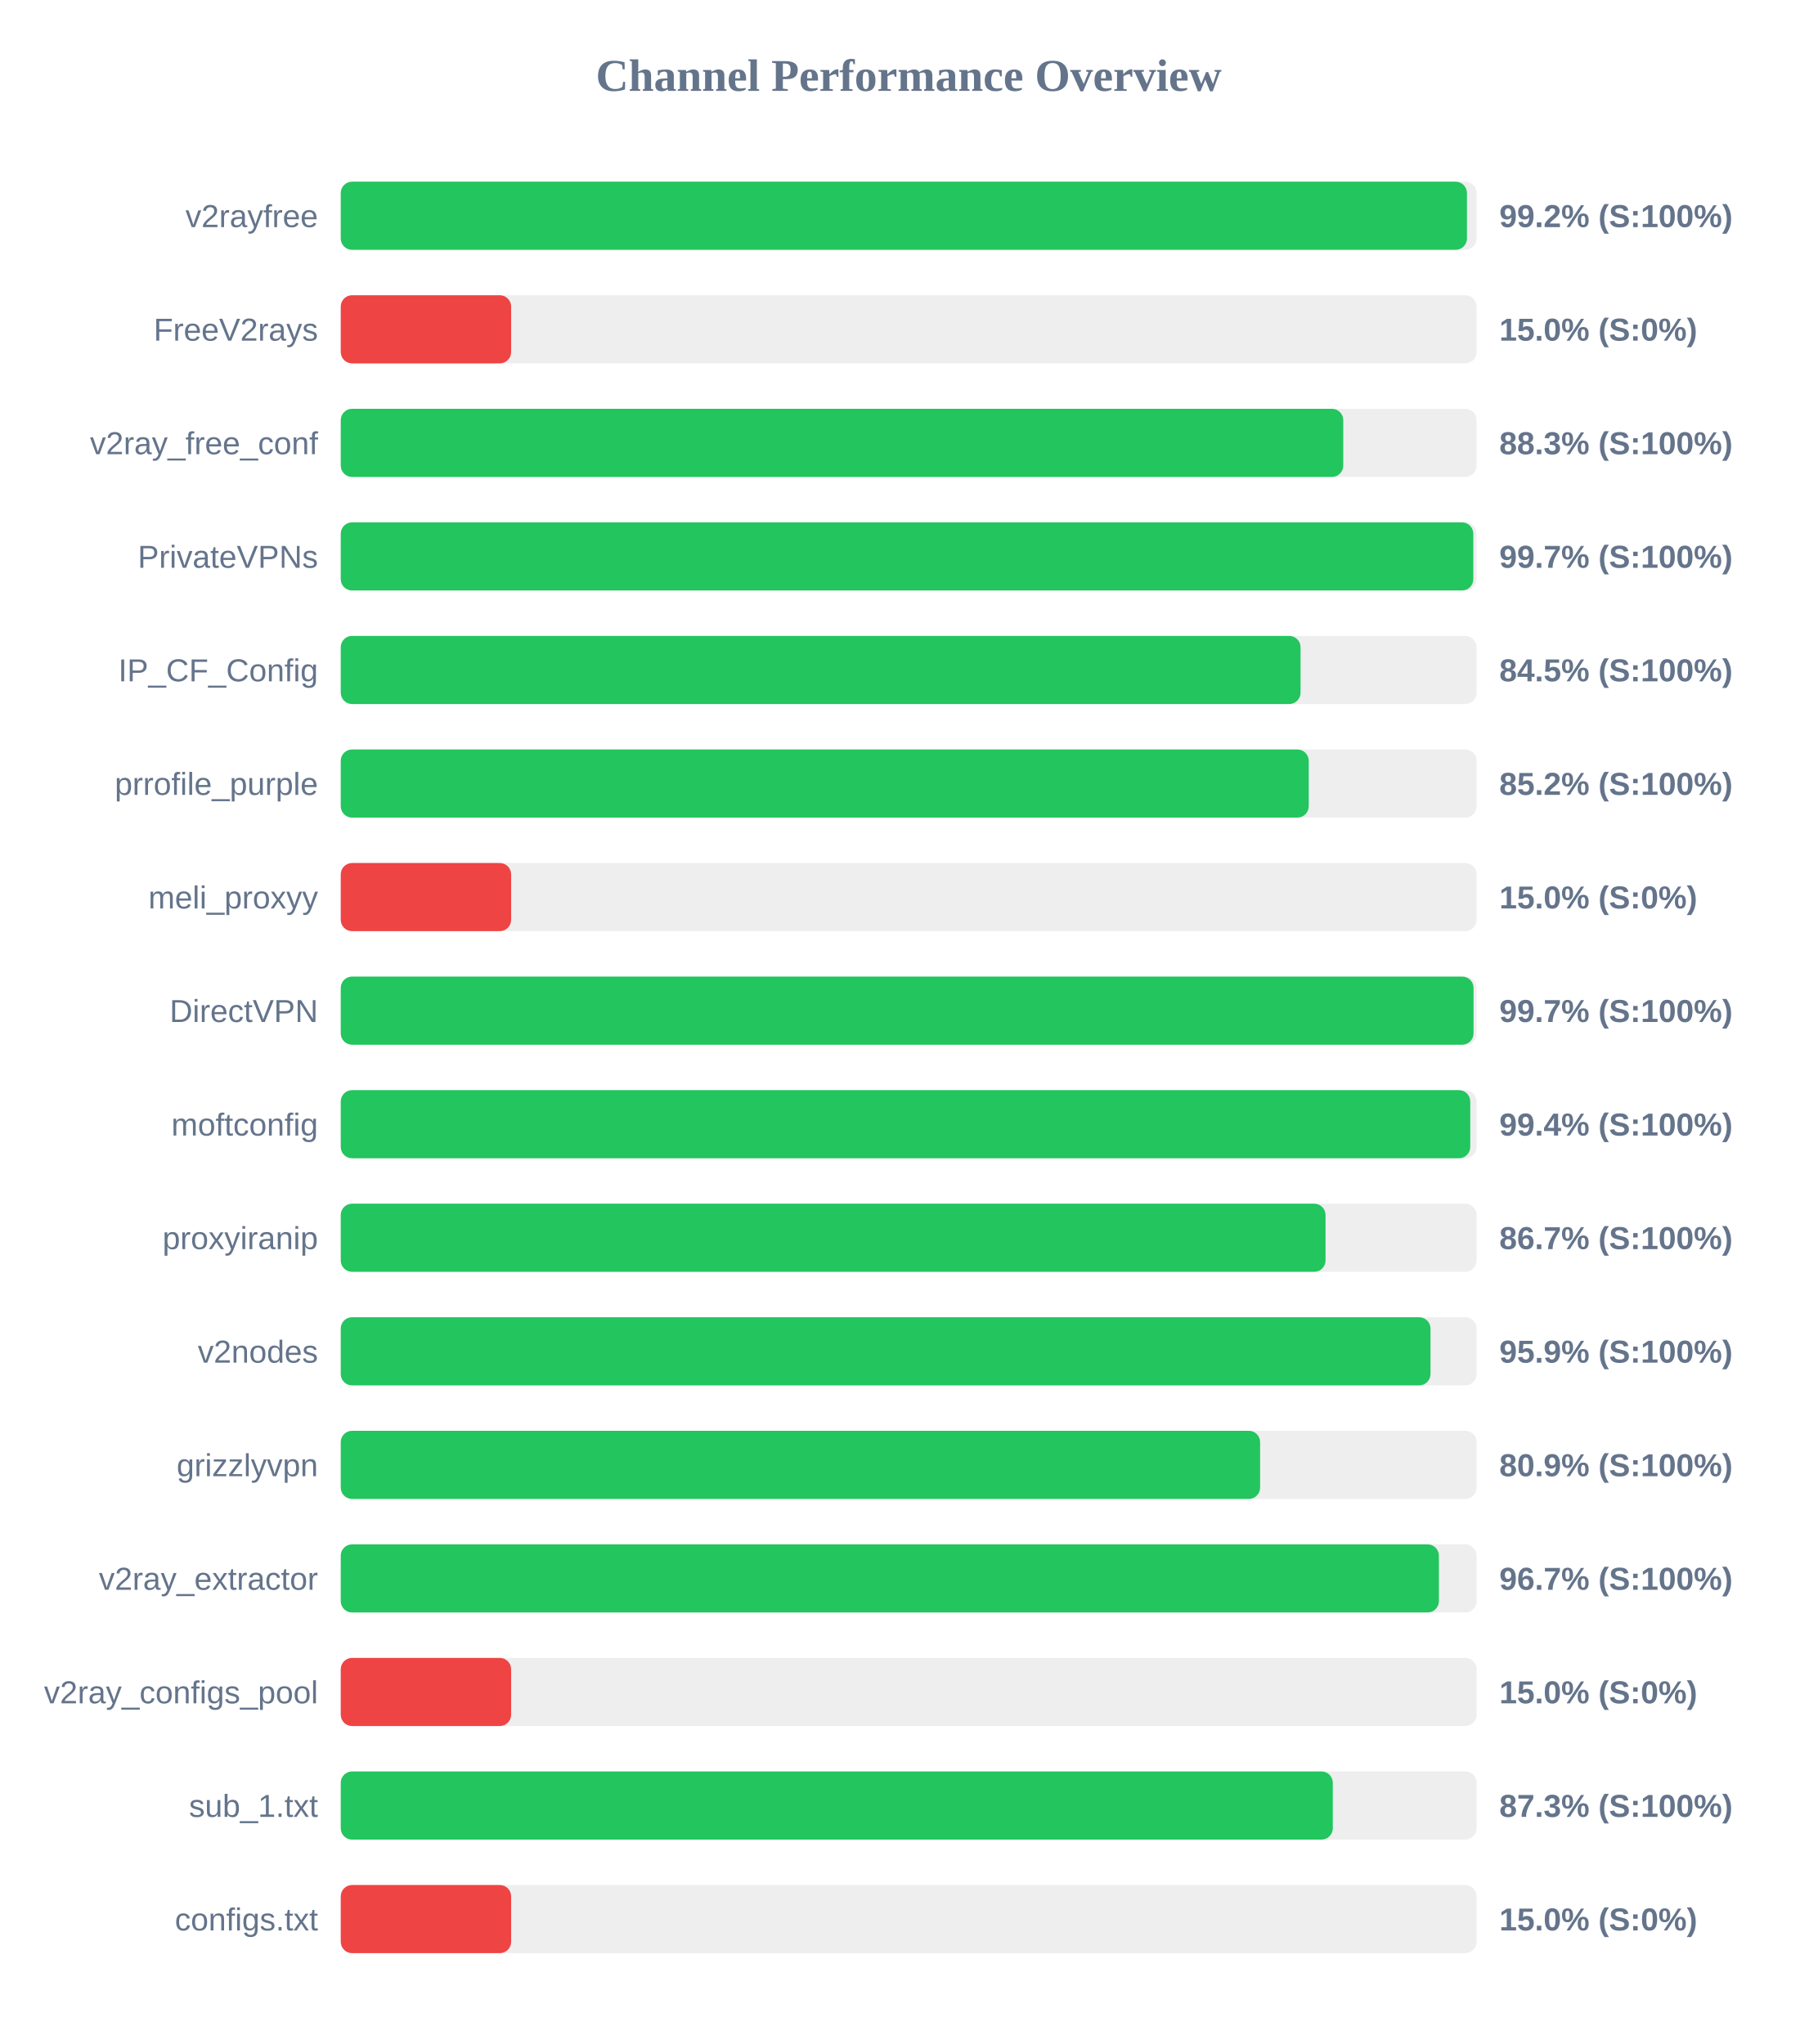
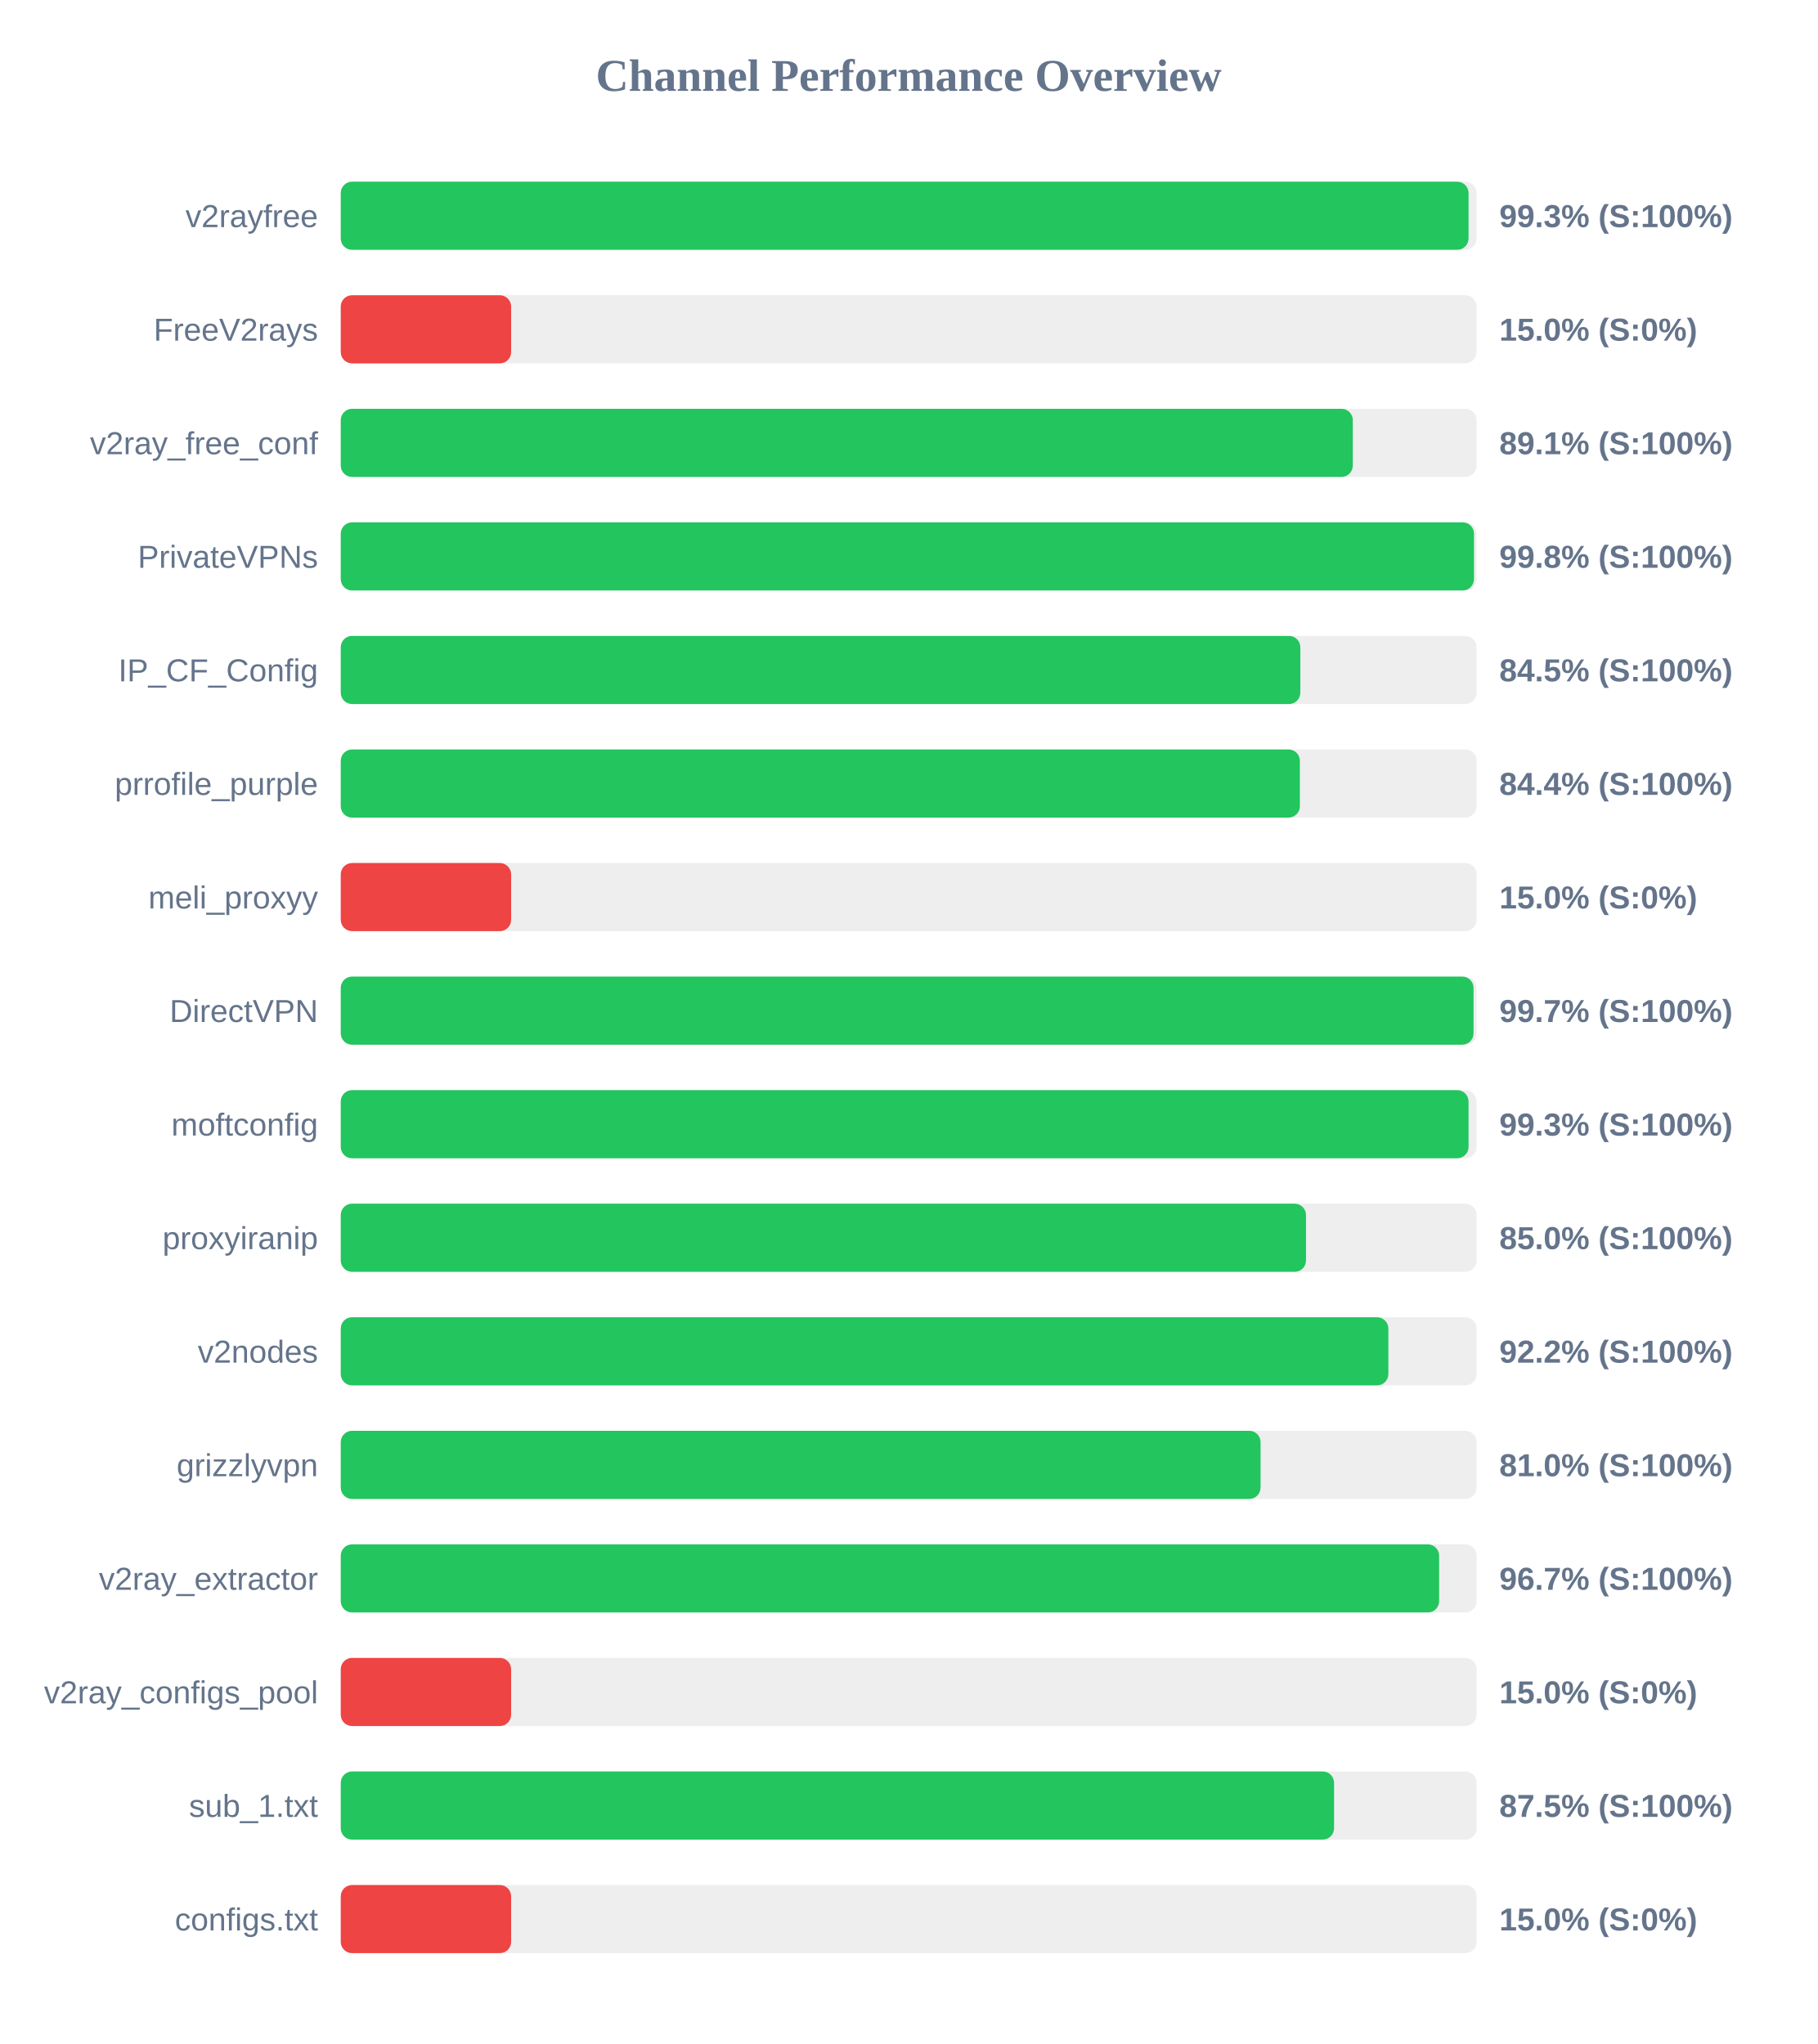
<svg xmlns="http://www.w3.org/2000/svg" width="800" height="900" version="1.1">
  <style>
        .row { font: 14px Arial; fill: #64748b; }
        .score { font: bold 14px Arial; fill: #64748b; }
    </style>
  <text x="400" y="40" text-anchor="middle" font-size="20px" font-weight="bold" fill="#64748b">Channel Performance Overview</text>
  <rect x="150" y="80" width="500" height="30" fill="#eee" rx="5" />
-   <rect x="150" y="80" width="495.75" height="30" fill="#22c55e" rx="5" />
+   <rect x="150" y="80" width="496.45" height="30" fill="#22c55e" rx="5" />
  <text x="140" y="100" text-anchor="end" class="row">v2rayfree</text>
-   <text x="660" y="100" text-anchor="start" class="score">99.2% (S:100%)</text>
+   <text x="660" y="100" text-anchor="start" class="score">99.3% (S:100%)</text>
  <rect x="150" y="130" width="500" height="30" fill="#eee" rx="5" />
  <rect x="150" y="130" width="75.0" height="30" fill="#ef4444" rx="5" />
  <text x="140" y="150" text-anchor="end" class="row">FreeV2rays</text>
  <text x="660" y="150" text-anchor="start" class="score">15.0% (S:0%)</text>
  <rect x="150" y="180" width="500" height="30" fill="#eee" rx="5" />
-   <rect x="150" y="180" width="441.3" height="30" fill="#22c55e" rx="5" />
+   <rect x="150" y="180" width="445.5" height="30" fill="#22c55e" rx="5" />
  <text x="140" y="200" text-anchor="end" class="row">v2ray_free_conf</text>
-   <text x="660" y="200" text-anchor="start" class="score">88.3% (S:100%)</text>
+   <text x="660" y="200" text-anchor="start" class="score">89.1% (S:100%)</text>
  <rect x="150" y="230" width="500" height="30" fill="#eee" rx="5" />
-   <rect x="150" y="230" width="498.55" height="30" fill="#22c55e" rx="5" />
+   <rect x="150" y="230" width="498.85" height="30" fill="#22c55e" rx="5" />
  <text x="140" y="250" text-anchor="end" class="row">PrivateVPNs</text>
-   <text x="660" y="250" text-anchor="start" class="score">99.7% (S:100%)</text>
+   <text x="660" y="250" text-anchor="start" class="score">99.8% (S:100%)</text>
  <rect x="150" y="280" width="500" height="30" fill="#eee" rx="5" />
-   <rect x="150" y="280" width="422.5" height="30" fill="#22c55e" rx="5" />
+   <rect x="150" y="280" width="422.4" height="30" fill="#22c55e" rx="5" />
  <text x="140" y="300" text-anchor="end" class="row">IP_CF_Config</text>
  <text x="660" y="300" text-anchor="start" class="score">84.5% (S:100%)</text>
  <rect x="150" y="330" width="500" height="30" fill="#eee" rx="5" />
-   <rect x="150" y="330" width="426.1" height="30" fill="#22c55e" rx="5" />
+   <rect x="150" y="330" width="422.2" height="30" fill="#22c55e" rx="5" />
  <text x="140" y="350" text-anchor="end" class="row">prrofile_purple</text>
-   <text x="660" y="350" text-anchor="start" class="score">85.2% (S:100%)</text>
+   <text x="660" y="350" text-anchor="start" class="score">84.4% (S:100%)</text>
  <rect x="150" y="380" width="500" height="30" fill="#eee" rx="5" />
  <rect x="150" y="380" width="75.0" height="30" fill="#ef4444" rx="5" />
  <text x="140" y="400" text-anchor="end" class="row">meli_proxyy</text>
  <text x="660" y="400" text-anchor="start" class="score">15.0% (S:0%)</text>
  <rect x="150" y="430" width="500" height="30" fill="#eee" rx="5" />
  <rect x="150" y="430" width="498.65" height="30" fill="#22c55e" rx="5" />
  <text x="140" y="450" text-anchor="end" class="row">DirectVPN</text>
  <text x="660" y="450" text-anchor="start" class="score">99.7% (S:100%)</text>
  <rect x="150" y="480" width="500" height="30" fill="#eee" rx="5" />
-   <rect x="150" y="480" width="497.2" height="30" fill="#22c55e" rx="5" />
+   <rect x="150" y="480" width="496.45" height="30" fill="#22c55e" rx="5" />
  <text x="140" y="500" text-anchor="end" class="row">moftconfig</text>
-   <text x="660" y="500" text-anchor="start" class="score">99.4% (S:100%)</text>
+   <text x="660" y="500" text-anchor="start" class="score">99.3% (S:100%)</text>
  <rect x="150" y="530" width="500" height="30" fill="#eee" rx="5" />
-   <rect x="150" y="530" width="433.5" height="30" fill="#22c55e" rx="5" />
+   <rect x="150" y="530" width="424.9" height="30" fill="#22c55e" rx="5" />
  <text x="140" y="550" text-anchor="end" class="row">proxyiranip</text>
-   <text x="660" y="550" text-anchor="start" class="score">86.7% (S:100%)</text>
+   <text x="660" y="550" text-anchor="start" class="score">85.0% (S:100%)</text>
  <rect x="150" y="580" width="500" height="30" fill="#eee" rx="5" />
-   <rect x="150" y="580" width="479.7" height="30" fill="#22c55e" rx="5" />
+   <rect x="150" y="580" width="461.15" height="30" fill="#22c55e" rx="5" />
  <text x="140" y="600" text-anchor="end" class="row">v2nodes</text>
-   <text x="660" y="600" text-anchor="start" class="score">95.9% (S:100%)</text>
+   <text x="660" y="600" text-anchor="start" class="score">92.2% (S:100%)</text>
  <rect x="150" y="630" width="500" height="30" fill="#eee" rx="5" />
-   <rect x="150" y="630" width="404.7" height="30" fill="#22c55e" rx="5" />
+   <rect x="150" y="630" width="404.9" height="30" fill="#22c55e" rx="5" />
  <text x="140" y="650" text-anchor="end" class="row">grizzlyvpn</text>
-   <text x="660" y="650" text-anchor="start" class="score">80.9% (S:100%)</text>
+   <text x="660" y="650" text-anchor="start" class="score">81.0% (S:100%)</text>
  <rect x="150" y="680" width="500" height="30" fill="#eee" rx="5" />
-   <rect x="150" y="680" width="483.4" height="30" fill="#22c55e" rx="5" />
+   <rect x="150" y="680" width="483.5" height="30" fill="#22c55e" rx="5" />
  <text x="140" y="700" text-anchor="end" class="row">v2ray_extractor</text>
  <text x="660" y="700" text-anchor="start" class="score">96.7% (S:100%)</text>
  <rect x="150" y="730" width="500" height="30" fill="#eee" rx="5" />
  <rect x="150" y="730" width="75.0" height="30" fill="#ef4444" rx="5" />
  <text x="140" y="750" text-anchor="end" class="row">v2ray_configs_pool</text>
  <text x="660" y="750" text-anchor="start" class="score">15.0% (S:0%)</text>
  <rect x="150" y="780" width="500" height="30" fill="#eee" rx="5" />
-   <rect x="150" y="780" width="436.7" height="30" fill="#22c55e" rx="5" />
+   <rect x="150" y="780" width="437.25" height="30" fill="#22c55e" rx="5" />
  <text x="140" y="800" text-anchor="end" class="row">sub_1.txt</text>
-   <text x="660" y="800" text-anchor="start" class="score">87.3% (S:100%)</text>
+   <text x="660" y="800" text-anchor="start" class="score">87.5% (S:100%)</text>
  <rect x="150" y="830" width="500" height="30" fill="#eee" rx="5" />
  <rect x="150" y="830" width="75.0" height="30" fill="#ef4444" rx="5" />
  <text x="140" y="850" text-anchor="end" class="row">configs.txt</text>
  <text x="660" y="850" text-anchor="start" class="score">15.0% (S:0%)</text>
</svg>
